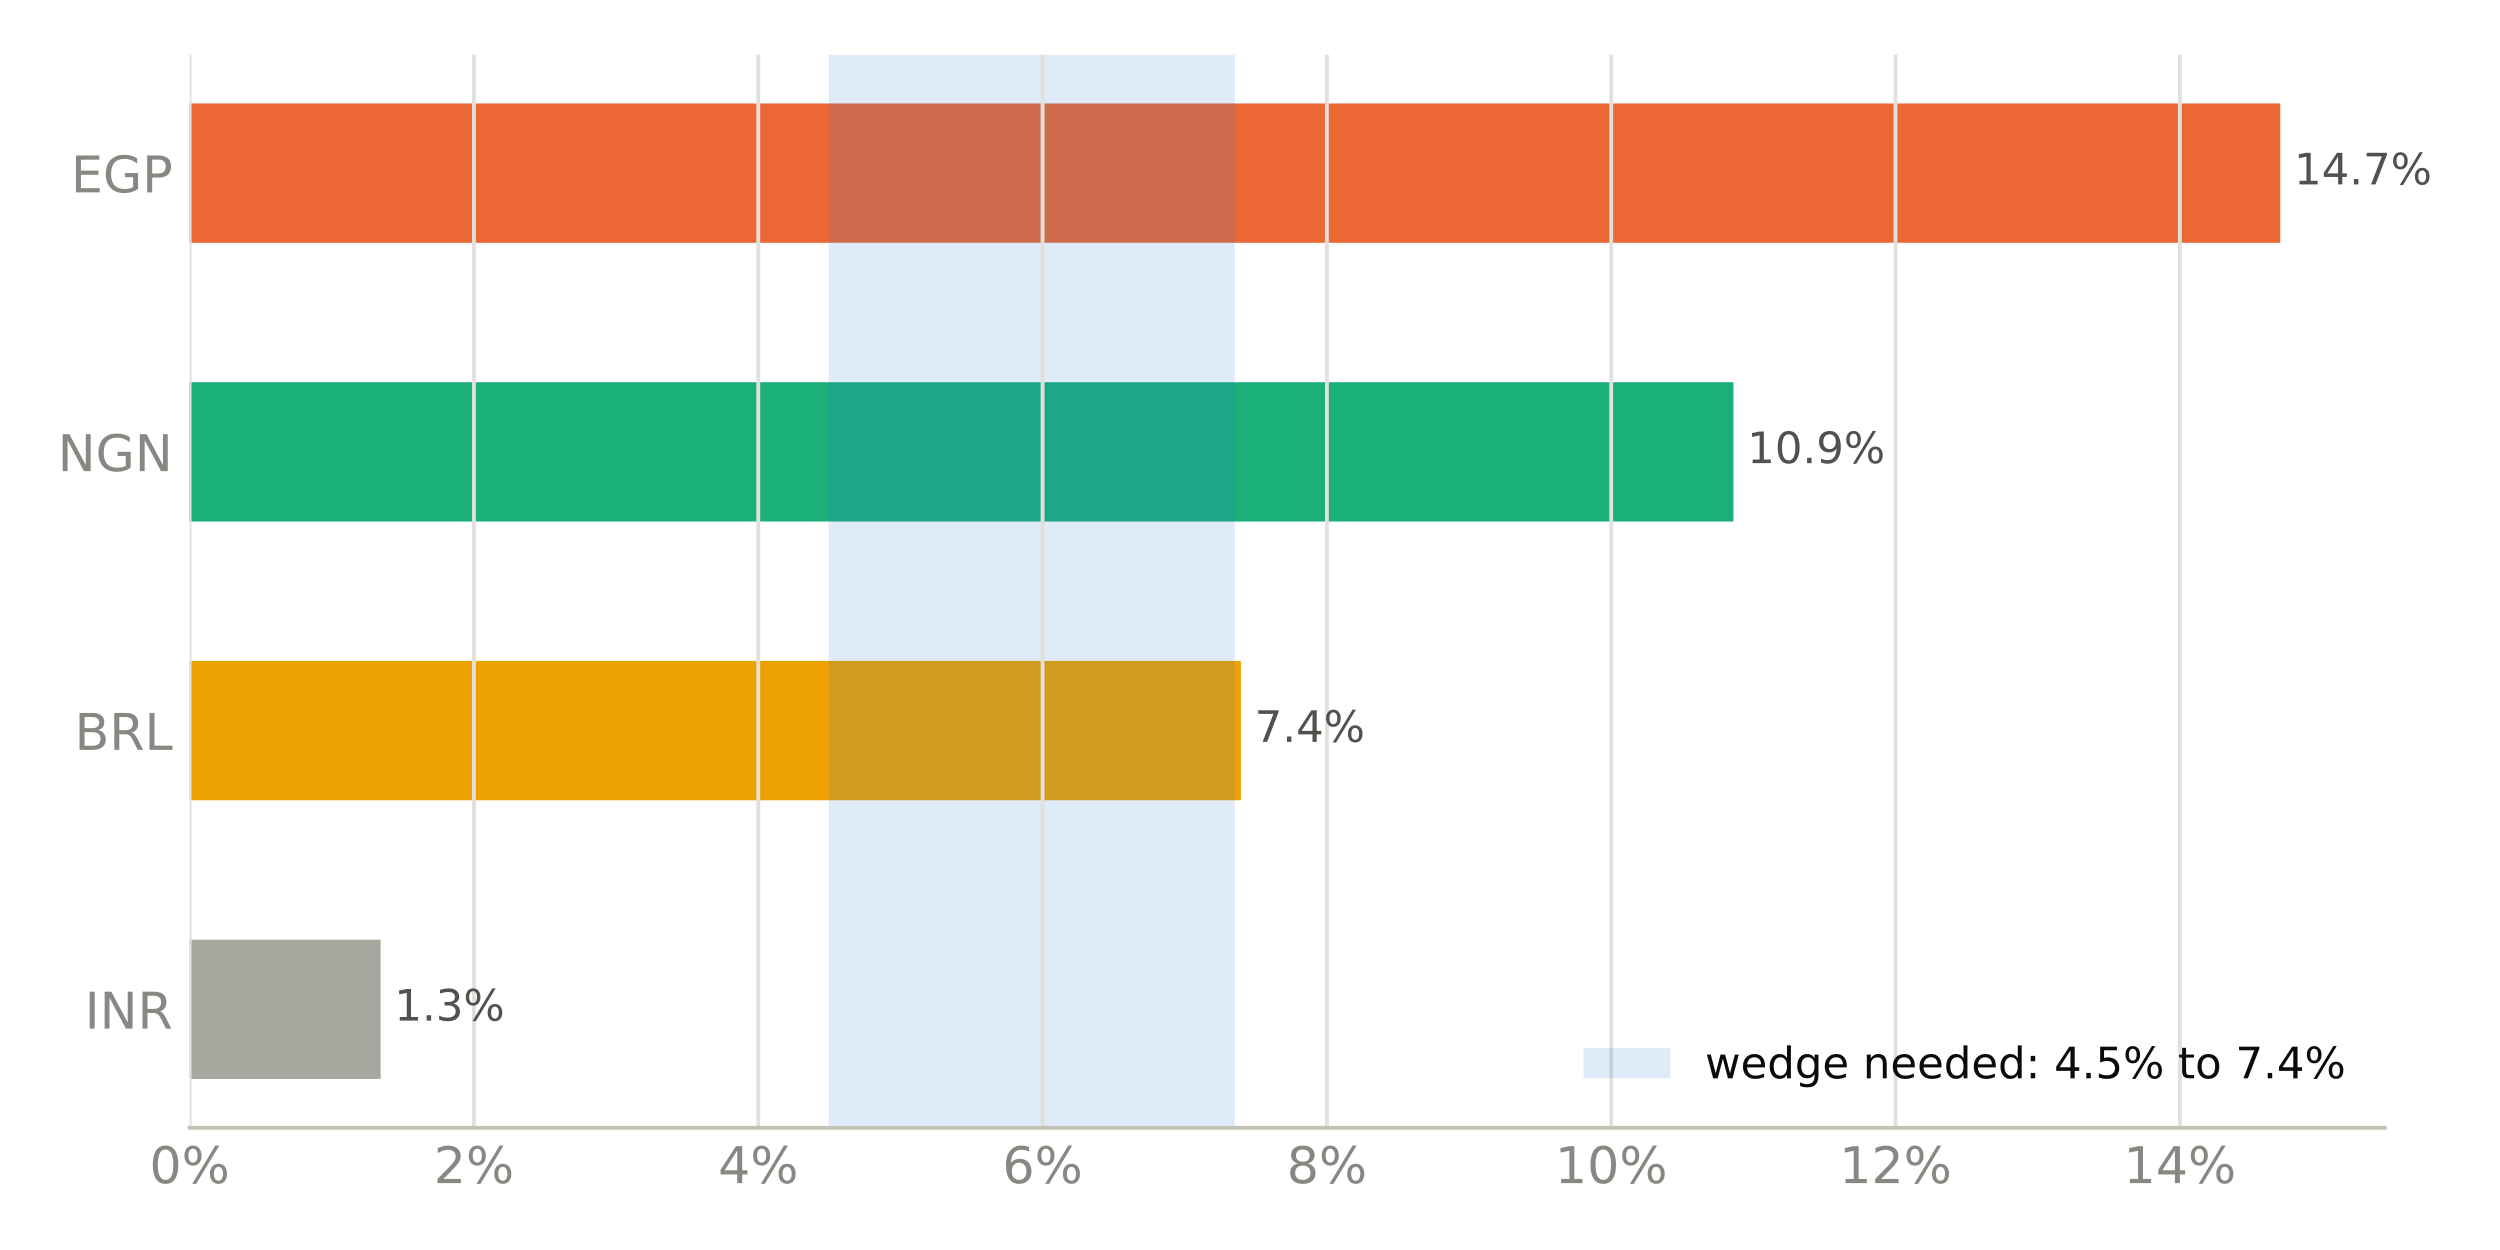
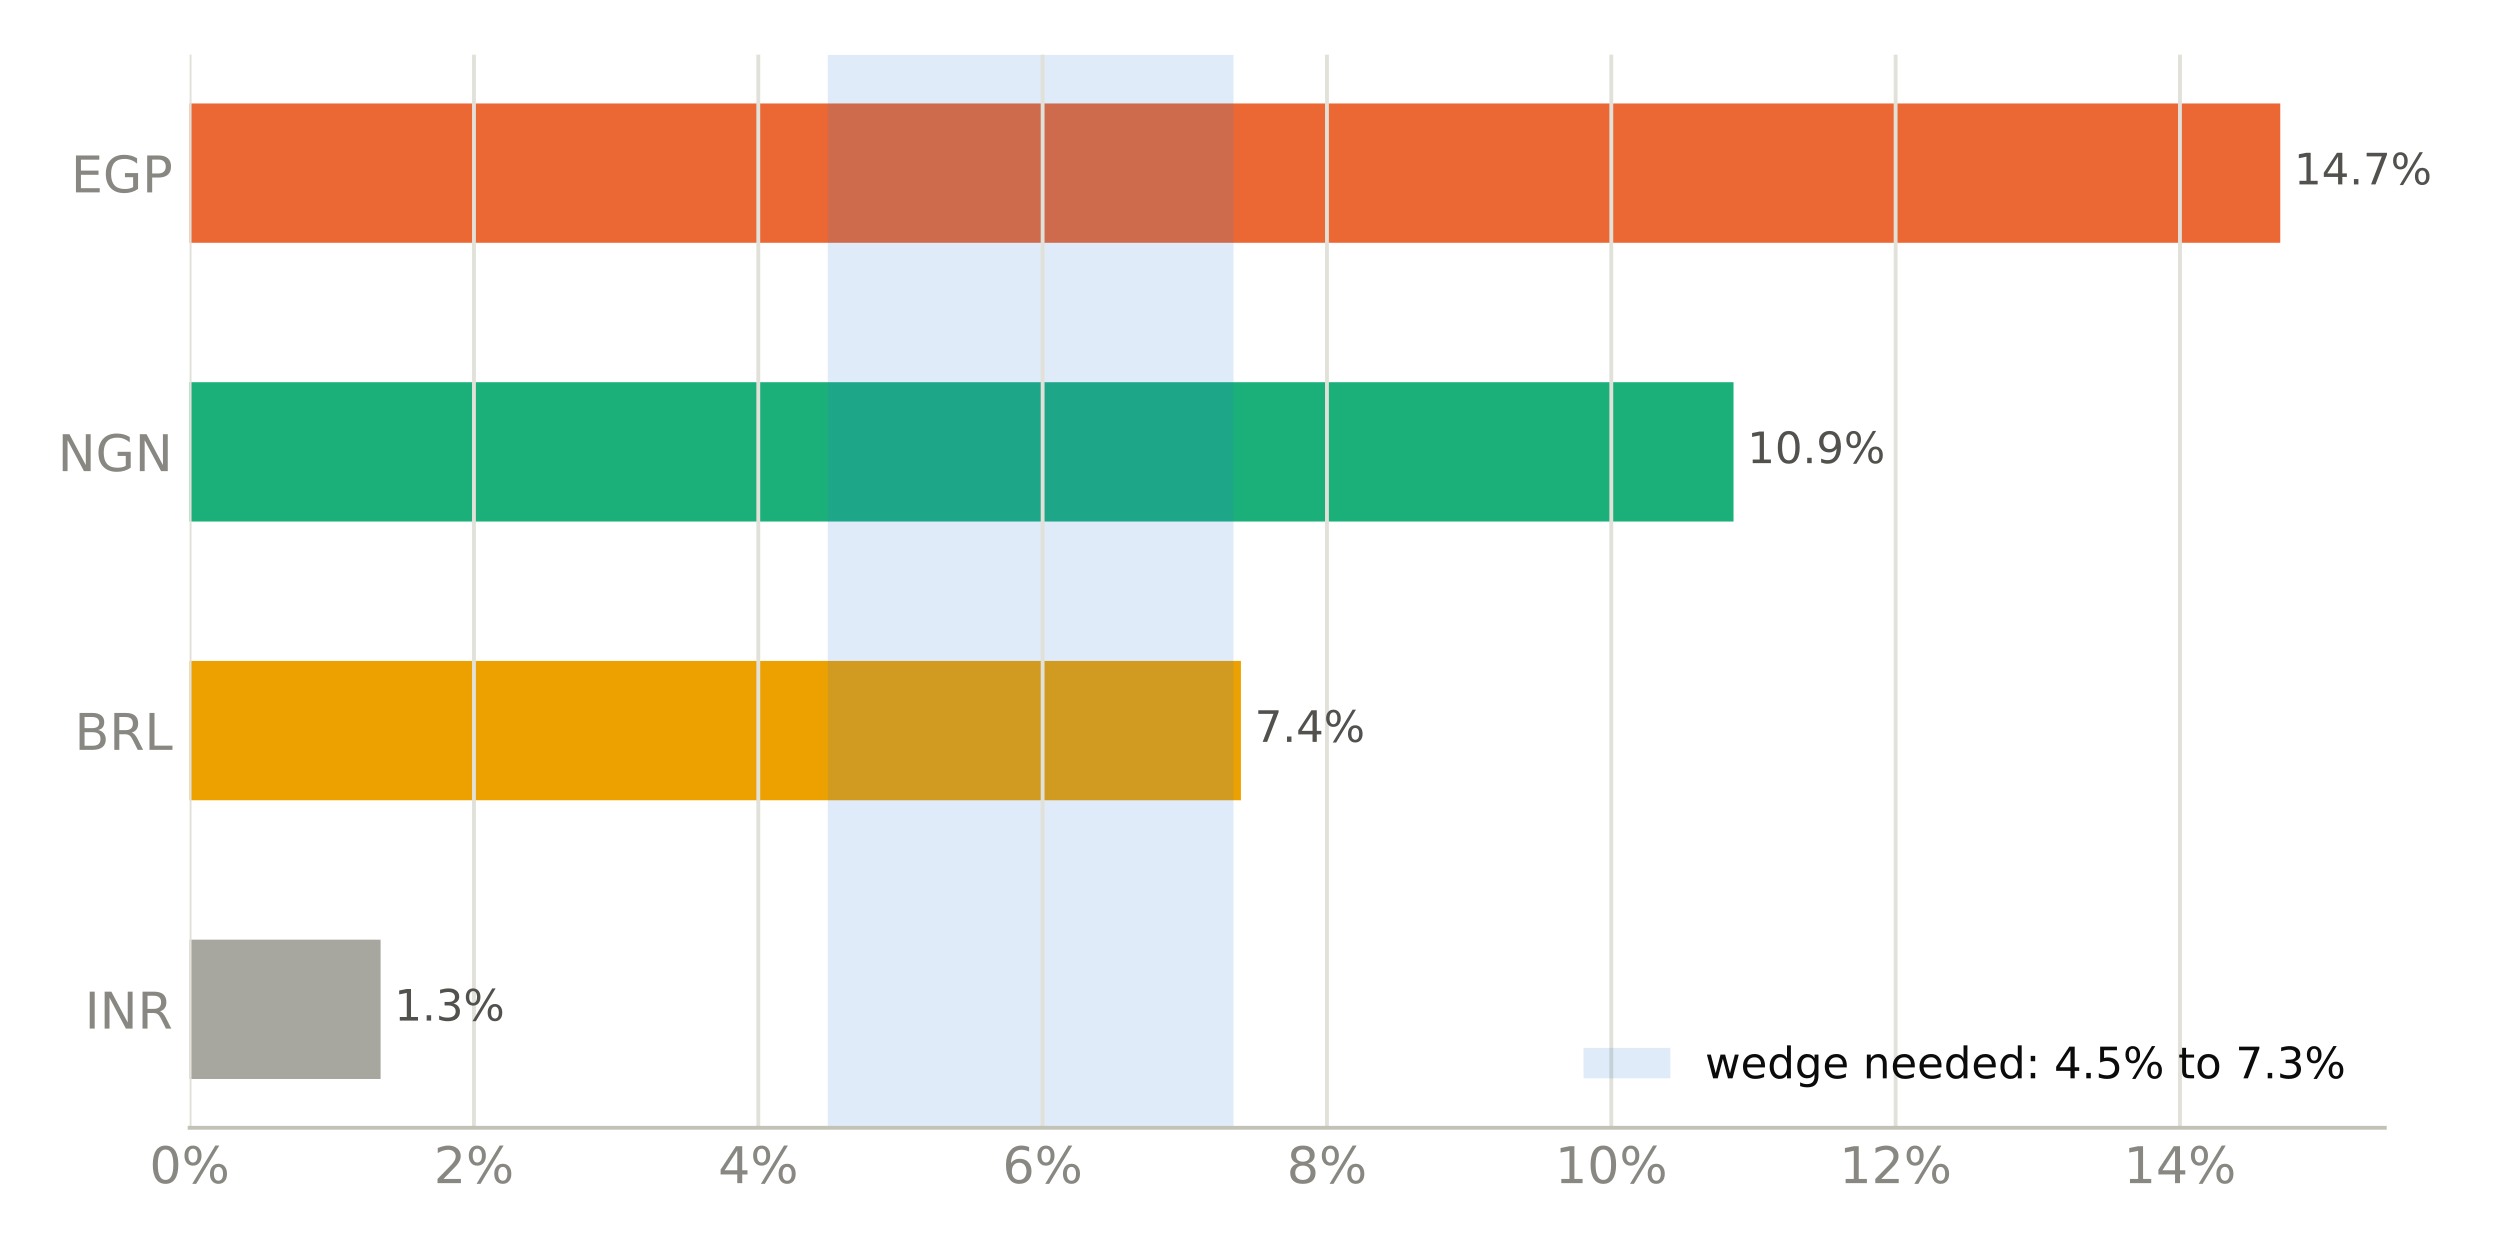
<svg xmlns="http://www.w3.org/2000/svg" xmlns:xlink="http://www.w3.org/1999/xlink" width="518.4pt" height="259.2pt" viewBox="0 0 518.4 259.2" version="1.1">
  <defs>
    <style type="text/css">*{stroke-linejoin: round; stroke-linecap: butt}</style>
  </defs>
  <g id="figure_1">
    <g id="patch_1">
      <path d="M 0 259.2  L 518.4 259.2  L 518.4 0  L 0 0  z " style="fill: #ffffff" />
    </g>
    <g id="axes_1">
      <g id="patch_2">
        <path d="M 39.32 233.86  L 494.511 233.86  L 494.511 11.34  L 39.32 11.34  z " style="fill: #ffffff" />
      </g>
      <g id="patch_3">
-         <path d="M 39.32 223.745  L 78.921 223.745  L 78.921 194.847  L 39.32 194.847  z " clip-path="url(#p4004039af6)" style="fill: #a8a79f" />
+         <path d="M 39.32 223.745  L 78.924 223.745  L 78.924 194.847  L 39.32 194.847  z " clip-path="url(#pe18b658024)" style="fill: #a8a79f" />
      </g>
      <g id="patch_4">
-         <path d="M 39.32 165.948  L 257.308 165.948  L 257.308 137.049  L 39.32 137.049  z " clip-path="url(#p4004039af6)" style="fill: #eda100" />
+         <path d="M 39.32 165.948  L 257.319 165.948  L 257.319 137.049  L 39.32 137.049  z " clip-path="url(#pe18b658024)" style="fill: #eda100" />
      </g>
      <g id="patch_5">
-         <path d="M 39.32 108.151  L 359.447 108.151  L 359.447 79.252  L 39.32 79.252  z " clip-path="url(#p4004039af6)" style="fill: #1baf7a" />
+         <path d="M 39.32 108.151  L 359.464 108.151  L 359.464 79.252  L 39.32 79.252  z " clip-path="url(#pe18b658024)" style="fill: #1baf7a" />
      </g>
      <g id="patch_6">
-         <path d="M 39.32 50.353  L 472.836 50.353  L 472.836 21.455  L 39.32 21.455  z " clip-path="url(#p4004039af6)" style="fill: #eb6834" />
+         <path d="M 39.32 50.353  L 472.836 50.353  L 472.836 21.455  L 39.32 21.455  z " clip-path="url(#pe18b658024)" style="fill: #eb6834" />
      </g>
      <g id="patch_7">
-         <path d="M 171.84 233.86  L 256.029 233.86  L 256.029 11.34  L 171.84 11.34  z " clip-path="url(#p4004039af6)" style="fill: #2a78d6; opacity: 0.15" />
+         <path d="M 171.643 233.86  L 255.785 233.86  L 255.785 11.34  L 171.643 11.34  z " clip-path="url(#pe18b658024)" style="fill: #2a78d6; opacity: 0.15" />
      </g>
      <g id="matplotlib.axis_1">
        <g id="xtick_1">
          <g id="line2d_1">
-             <path d="M 39.32 233.86  L 39.32 11.34  " clip-path="url(#p4004039af6)" style="fill: none; stroke: #e1e0d9; stroke-width: 0.8; stroke-linecap: square" />
+             <path d="M 39.32 233.86  L 39.32 11.34  " clip-path="url(#pe18b658024)" style="fill: none; stroke: #e1e0d9; stroke-width: 0.8; stroke-linecap: square" />
          </g>
          <g id="line2d_2" />
          <g id="text_1">
            <g style="fill: #898781" transform="translate(30.99137 245.3375) scale(0.105 -0.105)">
              <defs>
                <path id="DejaVuSans-13" d="M 2034 4250  Q 1547 4250 1301 3770  Q 1056 3291 1056 2328  Q 1056 1369 1301 889  Q 1547 409 2034 409  Q 2525 409 2770 889  Q 3016 1369 3016 2328  Q 3016 3291 2770 3770  Q 2525 4250 2034 4250  z M 2034 4750  Q 2819 4750 3233 4129  Q 3647 3509 3647 2328  Q 3647 1150 3233 529  Q 2819 -91 2034 -91  Q 1250 -91 836 529  Q 422 1150 422 2328  Q 422 3509 836 4129  Q 1250 4750 2034 4750  z " transform="scale(0.015625)" />
                <path id="DejaVuSans-8" d="M 4653 2053  Q 4381 2053 4226 1822  Q 4072 1591 4072 1178  Q 4072 772 4226 539  Q 4381 306 4653 306  Q 4919 306 5073 539  Q 5228 772 5228 1178  Q 5228 1588 5073 1820  Q 4919 2053 4653 2053  z M 4653 2450  Q 5147 2450 5437 2106  Q 5728 1763 5728 1178  Q 5728 594 5436 251  Q 5144 -91 4653 -91  Q 4153 -91 3862 251  Q 3572 594 3572 1178  Q 3572 1766 3864 2108  Q 4156 2450 4653 2450  z M 1428 4353  Q 1159 4353 1004 4120  Q 850 3888 850 3481  Q 850 3069 1003 2837  Q 1156 2606 1428 2606  Q 1700 2606 1854 2837  Q 2009 3069 2009 3481  Q 2009 3884 1853 4118  Q 1697 4353 1428 4353  z M 4250 4750  L 4750 4750  L 1831 -91  L 1331 -91  L 4250 4750  z M 1428 4750  Q 1922 4750 2215 4408  Q 2509 4066 2509 3481  Q 2509 2891 2217 2550  Q 1925 2209 1428 2209  Q 931 2209 642 2551  Q 353 2894 353 3481  Q 353 4063 643 4406  Q 934 4750 1428 4750  z " transform="scale(0.015625)" />
              </defs>
              <use xlink:href="#DejaVuSans-13" />
              <use xlink:href="#DejaVuSans-8" transform="translate(63.625 0)" />
            </g>
          </g>
        </g>
        <g id="xtick_2">
          <g id="line2d_3">
-             <path d="M 98.276 233.86  L 98.276 11.34  " clip-path="url(#p4004039af6)" style="fill: none; stroke: #e1e0d9; stroke-width: 0.8; stroke-linecap: square" />
+             <path d="M 98.28 233.86  L 98.28 11.34  " clip-path="url(#pe18b658024)" style="fill: none; stroke: #e1e0d9; stroke-width: 0.8; stroke-linecap: square" />
          </g>
          <g id="line2d_4" />
          <g id="text_2">
-             <g style="fill: #898781" transform="translate(89.94771 245.3375) scale(0.105 -0.105)">
+             <g style="fill: #898781" transform="translate(89.95088 245.3375) scale(0.105 -0.105)">
              <defs>
                <path id="DejaVuSans-15" d="M 1228 531  L 3431 531  L 3431 0  L 469 0  L 469 531  Q 828 903 1448 1529  Q 2069 2156 2228 2338  Q 2531 2678 2651 2914  Q 2772 3150 2772 3378  Q 2772 3750 2511 3984  Q 2250 4219 1831 4219  Q 1534 4219 1204 4116  Q 875 4013 500 3803  L 500 4441  Q 881 4594 1212 4672  Q 1544 4750 1819 4750  Q 2544 4750 2975 4387  Q 3406 4025 3406 3419  Q 3406 3131 3298 2873  Q 3191 2616 2906 2266  Q 2828 2175 2409 1742  Q 1991 1309 1228 531  z " transform="scale(0.015625)" />
              </defs>
              <use xlink:href="#DejaVuSans-15" />
              <use xlink:href="#DejaVuSans-8" transform="translate(63.625 0)" />
            </g>
          </g>
        </g>
        <g id="xtick_3">
          <g id="line2d_5">
-             <path d="M 157.233 233.86  L 157.233 11.34  " clip-path="url(#p4004039af6)" style="fill: none; stroke: #e1e0d9; stroke-width: 0.8; stroke-linecap: square" />
+             <path d="M 157.239 233.86  L 157.239 11.34  " clip-path="url(#pe18b658024)" style="fill: none; stroke: #e1e0d9; stroke-width: 0.8; stroke-linecap: square" />
          </g>
          <g id="line2d_6" />
          <g id="text_3">
-             <g style="fill: #898781" transform="translate(148.9041 245.3375) scale(0.105 -0.105)">
+             <g style="fill: #898781" transform="translate(148.9104 245.3375) scale(0.105 -0.105)">
              <defs>
                <path id="DejaVuSans-17" d="M 2419 4116  L 825 1625  L 2419 1625  L 2419 4116  z M 2253 4666  L 3047 4666  L 3047 1625  L 3713 1625  L 3713 1100  L 3047 1100  L 3047 0  L 2419 0  L 2419 1100  L 313 1100  L 313 1709  L 2253 4666  z " transform="scale(0.015625)" />
              </defs>
              <use xlink:href="#DejaVuSans-17" />
              <use xlink:href="#DejaVuSans-8" transform="translate(63.625 0)" />
            </g>
          </g>
        </g>
        <g id="xtick_4">
          <g id="line2d_7">
-             <path d="M 216.189 233.86  L 216.189 11.34  " clip-path="url(#p4004039af6)" style="fill: none; stroke: #e1e0d9; stroke-width: 0.8; stroke-linecap: square" />
+             <path d="M 216.199 233.86  L 216.199 11.34  " clip-path="url(#pe18b658024)" style="fill: none; stroke: #e1e0d9; stroke-width: 0.8; stroke-linecap: square" />
          </g>
          <g id="line2d_8" />
          <g id="text_4">
-             <g style="fill: #898781" transform="translate(207.8604 245.3375) scale(0.105 -0.105)">
+             <g style="fill: #898781" transform="translate(207.8699 245.3375) scale(0.105 -0.105)">
              <defs>
                <path id="DejaVuSans-19" d="M 2113 2584  Q 1688 2584 1439 2293  Q 1191 2003 1191 1497  Q 1191 994 1439 701  Q 1688 409 2113 409  Q 2538 409 2786 701  Q 3034 994 3034 1497  Q 3034 2003 2786 2293  Q 2538 2584 2113 2584  z M 3366 4563  L 3366 3988  Q 3128 4100 2886 4159  Q 2644 4219 2406 4219  Q 1781 4219 1451 3797  Q 1122 3375 1075 2522  Q 1259 2794 1537 2939  Q 1816 3084 2150 3084  Q 2853 3084 3261 2657  Q 3669 2231 3669 1497  Q 3669 778 3244 343  Q 2819 -91 2113 -91  Q 1303 -91 875 529  Q 447 1150 447 2328  Q 447 3434 972 4092  Q 1497 4750 2381 4750  Q 2619 4750 2861 4703  Q 3103 4656 3366 4563  z " transform="scale(0.015625)" />
              </defs>
              <use xlink:href="#DejaVuSans-19" />
              <use xlink:href="#DejaVuSans-8" transform="translate(63.625 0)" />
            </g>
          </g>
        </g>
        <g id="xtick_5">
          <g id="line2d_9">
-             <path d="M 275.145 233.86  L 275.145 11.34  " clip-path="url(#p4004039af6)" style="fill: none; stroke: #e1e0d9; stroke-width: 0.8; stroke-linecap: square" />
+             <path d="M 275.158 233.86  L 275.158 11.34  " clip-path="url(#pe18b658024)" style="fill: none; stroke: #e1e0d9; stroke-width: 0.8; stroke-linecap: square" />
          </g>
          <g id="line2d_10" />
          <g id="text_5">
-             <g style="fill: #898781" transform="translate(266.8167 245.3375) scale(0.105 -0.105)">
+             <g style="fill: #898781" transform="translate(266.8294 245.3375) scale(0.105 -0.105)">
              <defs>
                <path id="DejaVuSans-1b" d="M 2034 2216  Q 1584 2216 1326 1975  Q 1069 1734 1069 1313  Q 1069 891 1326 650  Q 1584 409 2034 409  Q 2484 409 2743 651  Q 3003 894 3003 1313  Q 3003 1734 2745 1975  Q 2488 2216 2034 2216  z M 1403 2484  Q 997 2584 770 2862  Q 544 3141 544 3541  Q 544 4100 942 4425  Q 1341 4750 2034 4750  Q 2731 4750 3128 4425  Q 3525 4100 3525 3541  Q 3525 3141 3298 2862  Q 3072 2584 2669 2484  Q 3125 2378 3379 2068  Q 3634 1759 3634 1313  Q 3634 634 3220 271  Q 2806 -91 2034 -91  Q 1263 -91 848 271  Q 434 634 434 1313  Q 434 1759 690 2068  Q 947 2378 1403 2484  z M 1172 3481  Q 1172 3119 1398 2916  Q 1625 2713 2034 2713  Q 2441 2713 2670 2916  Q 2900 3119 2900 3481  Q 2900 3844 2670 4047  Q 2441 4250 2034 4250  Q 1625 4250 1398 4047  Q 1172 3844 1172 3481  z " transform="scale(0.015625)" />
              </defs>
              <use xlink:href="#DejaVuSans-1b" />
              <use xlink:href="#DejaVuSans-8" transform="translate(63.625 0)" />
            </g>
          </g>
        </g>
        <g id="xtick_6">
          <g id="line2d_11">
-             <path d="M 334.102 233.86  L 334.102 11.34  " clip-path="url(#p4004039af6)" style="fill: none; stroke: #e1e0d9; stroke-width: 0.8; stroke-linecap: square" />
+             <path d="M 334.118 233.86  L 334.118 11.34  " clip-path="url(#pe18b658024)" style="fill: none; stroke: #e1e0d9; stroke-width: 0.8; stroke-linecap: square" />
          </g>
          <g id="line2d_12" />
          <g id="text_6">
-             <g style="fill: #898781" transform="translate(322.4328 245.3375) scale(0.105 -0.105)">
+             <g style="fill: #898781" transform="translate(322.4486 245.3375) scale(0.105 -0.105)">
              <defs>
                <path id="DejaVuSans-14" d="M 794 531  L 1825 531  L 1825 4091  L 703 3866  L 703 4441  L 1819 4666  L 2450 4666  L 2450 531  L 3481 531  L 3481 0  L 794 0  L 794 531  z " transform="scale(0.015625)" />
              </defs>
              <use xlink:href="#DejaVuSans-14" />
              <use xlink:href="#DejaVuSans-13" transform="translate(63.625 0)" />
              <use xlink:href="#DejaVuSans-8" transform="translate(127.25 0)" />
            </g>
          </g>
        </g>
        <g id="xtick_7">
          <g id="line2d_13">
-             <path d="M 393.058 233.86  L 393.058 11.34  " clip-path="url(#p4004039af6)" style="fill: none; stroke: #e1e0d9; stroke-width: 0.8; stroke-linecap: square" />
+             <path d="M 393.077 233.86  L 393.077 11.34  " clip-path="url(#pe18b658024)" style="fill: none; stroke: #e1e0d9; stroke-width: 0.8; stroke-linecap: square" />
          </g>
          <g id="line2d_14" />
          <g id="text_7">
-             <g style="fill: #898781" transform="translate(381.3891 245.3375) scale(0.105 -0.105)">
+             <g style="fill: #898781" transform="translate(381.4081 245.3375) scale(0.105 -0.105)">
              <use xlink:href="#DejaVuSans-14" />
              <use xlink:href="#DejaVuSans-15" transform="translate(63.625 0)" />
              <use xlink:href="#DejaVuSans-8" transform="translate(127.25 0)" />
            </g>
          </g>
        </g>
        <g id="xtick_8">
          <g id="line2d_15">
-             <path d="M 452.014 233.86  L 452.014 11.34  " clip-path="url(#p4004039af6)" style="fill: none; stroke: #e1e0d9; stroke-width: 0.8; stroke-linecap: square" />
+             <path d="M 452.037 233.86  L 452.037 11.34  " clip-path="url(#pe18b658024)" style="fill: none; stroke: #e1e0d9; stroke-width: 0.8; stroke-linecap: square" />
          </g>
          <g id="line2d_16" />
          <g id="text_8">
-             <g style="fill: #898781" transform="translate(440.3455 245.3375) scale(0.105 -0.105)">
+             <g style="fill: #898781" transform="translate(440.3676 245.3375) scale(0.105 -0.105)">
              <use xlink:href="#DejaVuSans-14" />
              <use xlink:href="#DejaVuSans-17" transform="translate(63.625 0)" />
              <use xlink:href="#DejaVuSans-8" transform="translate(127.25 0)" />
            </g>
          </g>
        </g>
      </g>
      <g id="matplotlib.axis_2">
        <g id="ytick_1">
          <g id="line2d_17" />
          <g id="text_9">
            <g style="fill: #898781" transform="translate(17.57133 213.2849) scale(0.105 -0.105)">
              <defs>
                <path id="DejaVuSans-2c" d="M 628 4666  L 1259 4666  L 1259 0  L 628 0  L 628 4666  z " transform="scale(0.015625)" />
                <path id="DejaVuSans-31" d="M 628 4666  L 1478 4666  L 3547 763  L 3547 4666  L 4159 4666  L 4159 0  L 3309 0  L 1241 3903  L 1241 0  L 628 0  L 628 4666  z " transform="scale(0.015625)" />
                <path id="DejaVuSans-35" d="M 2841 2188  Q 3044 2119 3236 1894  Q 3428 1669 3622 1275  L 4263 0  L 3584 0  L 2988 1197  Q 2756 1666 2539 1819  Q 2322 1972 1947 1972  L 1259 1972  L 1259 0  L 628 0  L 628 4666  L 2053 4666  Q 2853 4666 3247 4331  Q 3641 3997 3641 3322  Q 3641 2881 3436 2590  Q 3231 2300 2841 2188  z M 1259 4147  L 1259 2491  L 2053 2491  Q 2509 2491 2742 2702  Q 2975 2913 2975 3322  Q 2975 3731 2742 3939  Q 2509 4147 2053 4147  L 1259 4147  z " transform="scale(0.015625)" />
              </defs>
              <use xlink:href="#DejaVuSans-2c" />
              <use xlink:href="#DejaVuSans-31" transform="translate(29.5 0)" />
              <use xlink:href="#DejaVuSans-35" transform="translate(104.3125 0)" />
            </g>
          </g>
        </g>
        <g id="ytick_2">
          <g id="line2d_18" />
          <g id="text_10">
            <g style="fill: #898781" transform="translate(15.46969 155.4875) scale(0.105 -0.105)">
              <defs>
                <path id="DejaVuSans-25" d="M 1259 2228  L 1259 519  L 2272 519  Q 2781 519 3026 730  Q 3272 941 3272 1375  Q 3272 1813 3026 2020  Q 2781 2228 2272 2228  L 1259 2228  z M 1259 4147  L 1259 2741  L 2194 2741  Q 2656 2741 2882 2914  Q 3109 3088 3109 3444  Q 3109 3797 2882 3972  Q 2656 4147 2194 4147  L 1259 4147  z M 628 4666  L 2241 4666  Q 2963 4666 3353 4366  Q 3744 4066 3744 3513  Q 3744 3084 3544 2831  Q 3344 2578 2956 2516  Q 3422 2416 3680 2098  Q 3938 1781 3938 1306  Q 3938 681 3513 340  Q 3088 0 2303 0  L 628 0  L 628 4666  z " transform="scale(0.015625)" />
                <path id="DejaVuSans-2f" d="M 628 4666  L 1259 4666  L 1259 531  L 3531 531  L 3531 0  L 628 0  L 628 4666  z " transform="scale(0.015625)" />
              </defs>
              <use xlink:href="#DejaVuSans-25" />
              <use xlink:href="#DejaVuSans-35" transform="translate(68.60938 0)" />
              <use xlink:href="#DejaVuSans-2f" transform="translate(138.0938 0)" />
            </g>
          </g>
        </g>
        <g id="ytick_3">
          <g id="line2d_19" />
          <g id="text_11">
            <g style="fill: #898781" transform="translate(11.97352 97.69007) scale(0.105 -0.105)">
              <defs>
                <path id="DejaVuSans-2a" d="M 3809 666  L 3809 1919  L 2778 1919  L 2778 2438  L 4434 2438  L 4434 434  Q 4069 175 3628 42  Q 3188 -91 2688 -91  Q 1594 -91 976 548  Q 359 1188 359 2328  Q 359 3472 976 4111  Q 1594 4750 2688 4750  Q 3144 4750 3555 4637  Q 3966 4525 4313 4306  L 4313 3634  Q 3963 3931 3569 4081  Q 3175 4231 2741 4231  Q 1884 4231 1454 3753  Q 1025 3275 1025 2328  Q 1025 1384 1454 906  Q 1884 428 2741 428  Q 3075 428 3337 486  Q 3600 544 3809 666  z " transform="scale(0.015625)" />
              </defs>
              <use xlink:href="#DejaVuSans-31" />
              <use xlink:href="#DejaVuSans-2a" transform="translate(74.8125 0)" />
              <use xlink:href="#DejaVuSans-31" transform="translate(152.2969 0)" />
            </g>
          </g>
        </g>
        <g id="ytick_4">
          <g id="line2d_20" />
          <g id="text_12">
            <g style="fill: #898781" transform="translate(14.71828 39.89267) scale(0.105 -0.105)">
              <defs>
                <path id="DejaVuSans-28" d="M 628 4666  L 3578 4666  L 3578 4134  L 1259 4134  L 1259 2753  L 3481 2753  L 3481 2222  L 1259 2222  L 1259 531  L 3634 531  L 3634 0  L 628 0  L 628 4666  z " transform="scale(0.015625)" />
                <path id="DejaVuSans-33" d="M 1259 4147  L 1259 2394  L 2053 2394  Q 2494 2394 2734 2622  Q 2975 2850 2975 3272  Q 2975 3691 2734 3919  Q 2494 4147 2053 4147  L 1259 4147  z M 628 4666  L 2053 4666  Q 2838 4666 3239 4311  Q 3641 3956 3641 3272  Q 3641 2581 3239 2228  Q 2838 1875 2053 1875  L 1259 1875  L 1259 0  L 628 0  L 628 4666  z " transform="scale(0.015625)" />
              </defs>
              <use xlink:href="#DejaVuSans-28" />
              <use xlink:href="#DejaVuSans-2a" transform="translate(63.1875 0)" />
              <use xlink:href="#DejaVuSans-33" transform="translate(140.6719 0)" />
            </g>
          </g>
        </g>
      </g>
      <g id="patch_8">
        <path d="M 39.32 233.86  L 494.511 233.86  " style="fill: none; stroke: #c3c2b7; stroke-width: 0.8; stroke-linejoin: miter; stroke-linecap: square" />
      </g>
      <g id="text_13">
-         <g style="fill: #52514e" transform="translate(78.92144 211.634) scale(0.09 -0.09)">
+         <g style="fill: #52514e" transform="translate(78.92356 211.634) scale(0.09 -0.09)">
          <defs>
            <path id="DejaVuSans-3" transform="scale(0.015625)" />
            <path id="DejaVuSans-11" d="M 684 794  L 1344 794  L 1344 0  L 684 0  L 684 794  z " transform="scale(0.015625)" />
            <path id="DejaVuSans-16" d="M 2597 2516  Q 3050 2419 3304 2112  Q 3559 1806 3559 1356  Q 3559 666 3084 287  Q 2609 -91 1734 -91  Q 1441 -91 1130 -33  Q 819 25 488 141  L 488 750  Q 750 597 1062 519  Q 1375 441 1716 441  Q 2309 441 2620 675  Q 2931 909 2931 1356  Q 2931 1769 2642 2001  Q 2353 2234 1838 2234  L 1294 2234  L 1294 2753  L 1863 2753  Q 2328 2753 2575 2939  Q 2822 3125 2822 3475  Q 2822 3834 2567 4026  Q 2313 4219 1838 4219  Q 1578 4219 1281 4162  Q 984 4106 628 3988  L 628 4550  Q 988 4650 1302 4700  Q 1616 4750 1894 4750  Q 2613 4750 3031 4423  Q 3450 4097 3450 3541  Q 3450 3153 3228 2886  Q 3006 2619 2597 2516  z " transform="scale(0.015625)" />
          </defs>
          <use xlink:href="#DejaVuSans-3" />
          <use xlink:href="#DejaVuSans-14" transform="translate(31.78125 0)" />
          <use xlink:href="#DejaVuSans-11" transform="translate(95.40625 0)" />
          <use xlink:href="#DejaVuSans-16" transform="translate(127.1875 0)" />
          <use xlink:href="#DejaVuSans-8" transform="translate(190.8125 0)" />
        </g>
      </g>
      <g id="text_14">
-         <g style="fill: #52514e" transform="translate(257.3075 153.8366) scale(0.09 -0.09)">
+         <g style="fill: #52514e" transform="translate(257.3192 153.8366) scale(0.09 -0.09)">
          <defs>
            <path id="DejaVuSans-1a" d="M 525 4666  L 3525 4666  L 3525 4397  L 1831 0  L 1172 0  L 2766 4134  L 525 4134  L 525 4666  z " transform="scale(0.015625)" />
          </defs>
          <use xlink:href="#DejaVuSans-3" />
          <use xlink:href="#DejaVuSans-1a" transform="translate(31.78125 0)" />
          <use xlink:href="#DejaVuSans-11" transform="translate(95.40625 0)" />
          <use xlink:href="#DejaVuSans-17" transform="translate(127.1875 0)" />
          <use xlink:href="#DejaVuSans-8" transform="translate(190.8125 0)" />
        </g>
      </g>
      <g id="text_15">
-         <g style="fill: #52514e" transform="translate(359.4472 96.03919) scale(0.09 -0.09)">
+         <g style="fill: #52514e" transform="translate(359.4644 96.03919) scale(0.09 -0.09)">
          <defs>
            <path id="DejaVuSans-1c" d="M 703 97  L 703 672  Q 941 559 1184 500  Q 1428 441 1663 441  Q 2288 441 2617 861  Q 2947 1281 2994 2138  Q 2813 1869 2534 1725  Q 2256 1581 1919 1581  Q 1219 1581 811 2004  Q 403 2428 403 3163  Q 403 3881 828 4315  Q 1253 4750 1959 4750  Q 2769 4750 3195 4129  Q 3622 3509 3622 2328  Q 3622 1225 3098 567  Q 2575 -91 1691 -91  Q 1453 -91 1209 -44  Q 966 3 703 97  z M 1959 2075  Q 2384 2075 2632 2365  Q 2881 2656 2881 3163  Q 2881 3666 2632 3958  Q 2384 4250 1959 4250  Q 1534 4250 1286 3958  Q 1038 3666 1038 3163  Q 1038 2656 1286 2365  Q 1534 2075 1959 2075  z " transform="scale(0.015625)" />
          </defs>
          <use xlink:href="#DejaVuSans-3" />
          <use xlink:href="#DejaVuSans-14" transform="translate(31.78125 0)" />
          <use xlink:href="#DejaVuSans-13" transform="translate(95.40625 0)" />
          <use xlink:href="#DejaVuSans-11" transform="translate(159.0312 0)" />
          <use xlink:href="#DejaVuSans-1c" transform="translate(190.8125 0)" />
          <use xlink:href="#DejaVuSans-8" transform="translate(254.4375 0)" />
        </g>
      </g>
      <g id="text_16">
        <g style="fill: #52514e" transform="translate(472.8356 38.24179) scale(0.09 -0.09)">
          <use xlink:href="#DejaVuSans-3" />
          <use xlink:href="#DejaVuSans-14" transform="translate(31.78125 0)" />
          <use xlink:href="#DejaVuSans-17" transform="translate(95.40625 0)" />
          <use xlink:href="#DejaVuSans-11" transform="translate(159.0312 0)" />
          <use xlink:href="#DejaVuSans-1a" transform="translate(190.8125 0)" />
          <use xlink:href="#DejaVuSans-8" transform="translate(254.4375 0)" />
        </g>
      </g>
      <g id="legend_1">
        <g id="patch_9">
          <path d="M 328.367 223.598  L 346.367 223.598  L 346.367 217.298  L 328.367 217.298  z " style="fill: #2a78d6; opacity: 0.15" />
        </g>
        <g id="text_17">
          <g style="fill: #0b0b0b" transform="translate(353.5672 223.5979) scale(0.09 -0.09)">
            <defs>
              <path id="DejaVuSans-5a" d="M 269 3500  L 844 3500  L 1563 769  L 2278 3500  L 2956 3500  L 3675 769  L 4391 3500  L 4966 3500  L 4050 0  L 3372 0  L 2619 2869  L 1863 0  L 1184 0  L 269 3500  z " transform="scale(0.015625)" />
              <path id="DejaVuSans-48" d="M 3597 1894  L 3597 1613  L 953 1613  Q 991 1019 1311 708  Q 1631 397 2203 397  Q 2534 397 2845 478  Q 3156 559 3463 722  L 3463 178  Q 3153 47 2828 -22  Q 2503 -91 2169 -91  Q 1331 -91 842 396  Q 353 884 353 1716  Q 353 2575 817 3079  Q 1281 3584 2069 3584  Q 2775 3584 3186 3129  Q 3597 2675 3597 1894  z M 3022 2063  Q 3016 2534 2758 2815  Q 2500 3097 2075 3097  Q 1594 3097 1305 2825  Q 1016 2553 972 2059  L 3022 2063  z " transform="scale(0.015625)" />
              <path id="DejaVuSans-47" d="M 2906 2969  L 2906 4863  L 3481 4863  L 3481 0  L 2906 0  L 2906 525  Q 2725 213 2448 61  Q 2172 -91 1784 -91  Q 1150 -91 751 415  Q 353 922 353 1747  Q 353 2572 751 3078  Q 1150 3584 1784 3584  Q 2172 3584 2448 3432  Q 2725 3281 2906 2969  z M 947 1747  Q 947 1113 1208 752  Q 1469 391 1925 391  Q 2381 391 2643 752  Q 2906 1113 2906 1747  Q 2906 2381 2643 2742  Q 2381 3103 1925 3103  Q 1469 3103 1208 2742  Q 947 2381 947 1747  z " transform="scale(0.015625)" />
              <path id="DejaVuSans-4a" d="M 2906 1791  Q 2906 2416 2648 2759  Q 2391 3103 1925 3103  Q 1463 3103 1205 2759  Q 947 2416 947 1791  Q 947 1169 1205 825  Q 1463 481 1925 481  Q 2391 481 2648 825  Q 2906 1169 2906 1791  z M 3481 434  Q 3481 -459 3084 -895  Q 2688 -1331 1869 -1331  Q 1566 -1331 1297 -1286  Q 1028 -1241 775 -1147  L 775 -588  Q 1028 -725 1275 -790  Q 1522 -856 1778 -856  Q 2344 -856 2625 -561  Q 2906 -266 2906 331  L 2906 616  Q 2728 306 2450 153  Q 2172 0 1784 0  Q 1141 0 747 490  Q 353 981 353 1791  Q 353 2603 747 3093  Q 1141 3584 1784 3584  Q 2172 3584 2450 3431  Q 2728 3278 2906 2969  L 2906 3500  L 3481 3500  L 3481 434  z " transform="scale(0.015625)" />
              <path id="DejaVuSans-51" d="M 3513 2113  L 3513 0  L 2938 0  L 2938 2094  Q 2938 2591 2744 2837  Q 2550 3084 2163 3084  Q 1697 3084 1428 2787  Q 1159 2491 1159 1978  L 1159 0  L 581 0  L 581 3500  L 1159 3500  L 1159 2956  Q 1366 3272 1645 3428  Q 1925 3584 2291 3584  Q 2894 3584 3203 3211  Q 3513 2838 3513 2113  z " transform="scale(0.015625)" />
              <path id="DejaVuSans-1d" d="M 750 794  L 1409 794  L 1409 0  L 750 0  L 750 794  z M 750 3309  L 1409 3309  L 1409 2516  L 750 2516  L 750 3309  z " transform="scale(0.015625)" />
              <path id="DejaVuSans-18" d="M 691 4666  L 3169 4666  L 3169 4134  L 1269 4134  L 1269 2991  Q 1406 3038 1543 3061  Q 1681 3084 1819 3084  Q 2600 3084 3056 2656  Q 3513 2228 3513 1497  Q 3513 744 3044 326  Q 2575 -91 1722 -91  Q 1428 -91 1123 -41  Q 819 9 494 109  L 494 744  Q 775 591 1075 516  Q 1375 441 1709 441  Q 2250 441 2565 725  Q 2881 1009 2881 1497  Q 2881 1984 2565 2268  Q 2250 2553 1709 2553  Q 1456 2553 1204 2497  Q 953 2441 691 2322  L 691 4666  z " transform="scale(0.015625)" />
              <path id="DejaVuSans-57" d="M 1172 4494  L 1172 3500  L 2356 3500  L 2356 3053  L 1172 3053  L 1172 1153  Q 1172 725 1289 603  Q 1406 481 1766 481  L 2356 481  L 2356 0  L 1766 0  Q 1100 0 847 248  Q 594 497 594 1153  L 594 3053  L 172 3053  L 172 3500  L 594 3500  L 594 4494  L 1172 4494  z " transform="scale(0.015625)" />
              <path id="DejaVuSans-52" d="M 1959 3097  Q 1497 3097 1228 2736  Q 959 2375 959 1747  Q 959 1119 1226 758  Q 1494 397 1959 397  Q 2419 397 2687 759  Q 2956 1122 2956 1747  Q 2956 2369 2687 2733  Q 2419 3097 1959 3097  z M 1959 3584  Q 2709 3584 3137 3096  Q 3566 2609 3566 1747  Q 3566 888 3137 398  Q 2709 -91 1959 -91  Q 1206 -91 779 398  Q 353 888 353 1747  Q 353 2609 779 3096  Q 1206 3584 1959 3584  z " transform="scale(0.015625)" />
            </defs>
            <use xlink:href="#DejaVuSans-5a" />
            <use xlink:href="#DejaVuSans-48" transform="translate(81.78125 0)" />
            <use xlink:href="#DejaVuSans-47" transform="translate(143.3125 0)" />
            <use xlink:href="#DejaVuSans-4a" transform="translate(206.7969 0)" />
            <use xlink:href="#DejaVuSans-48" transform="translate(270.2812 0)" />
            <use xlink:href="#DejaVuSans-3" transform="translate(331.8125 0)" />
            <use xlink:href="#DejaVuSans-51" transform="translate(363.5938 0)" />
            <use xlink:href="#DejaVuSans-48" transform="translate(426.9688 0)" />
            <use xlink:href="#DejaVuSans-48" transform="translate(488.5 0)" />
            <use xlink:href="#DejaVuSans-47" transform="translate(550.0312 0)" />
            <use xlink:href="#DejaVuSans-48" transform="translate(613.5156 0)" />
            <use xlink:href="#DejaVuSans-47" transform="translate(675.0469 0)" />
            <use xlink:href="#DejaVuSans-1d" transform="translate(738.5312 0)" />
            <use xlink:href="#DejaVuSans-3" transform="translate(772.2188 0)" />
            <use xlink:href="#DejaVuSans-17" transform="translate(804 0)" />
            <use xlink:href="#DejaVuSans-11" transform="translate(867.625 0)" />
            <use xlink:href="#DejaVuSans-18" transform="translate(899.4062 0)" />
            <use xlink:href="#DejaVuSans-8" transform="translate(963.0312 0)" />
            <use xlink:href="#DejaVuSans-3" transform="translate(1058.047 0)" />
            <use xlink:href="#DejaVuSans-57" transform="translate(1089.828 0)" />
            <use xlink:href="#DejaVuSans-52" transform="translate(1129.031 0)" />
            <use xlink:href="#DejaVuSans-3" transform="translate(1190.219 0)" />
            <use xlink:href="#DejaVuSans-1a" transform="translate(1222 0)" />
            <use xlink:href="#DejaVuSans-11" transform="translate(1285.625 0)" />
-             <use xlink:href="#DejaVuSans-17" transform="translate(1317.406 0)" />
+             <use xlink:href="#DejaVuSans-16" transform="translate(1317.406 0)" />
            <use xlink:href="#DejaVuSans-8" transform="translate(1381.031 0)" />
          </g>
        </g>
      </g>
    </g>
  </g>
  <defs>
-     <clipPath id="p4004039af6">
+     <clipPath id="pe18b658024">
      <rect x="39.32" y="11.34" width="455.191" height="222.52" />
    </clipPath>
  </defs>
</svg>
